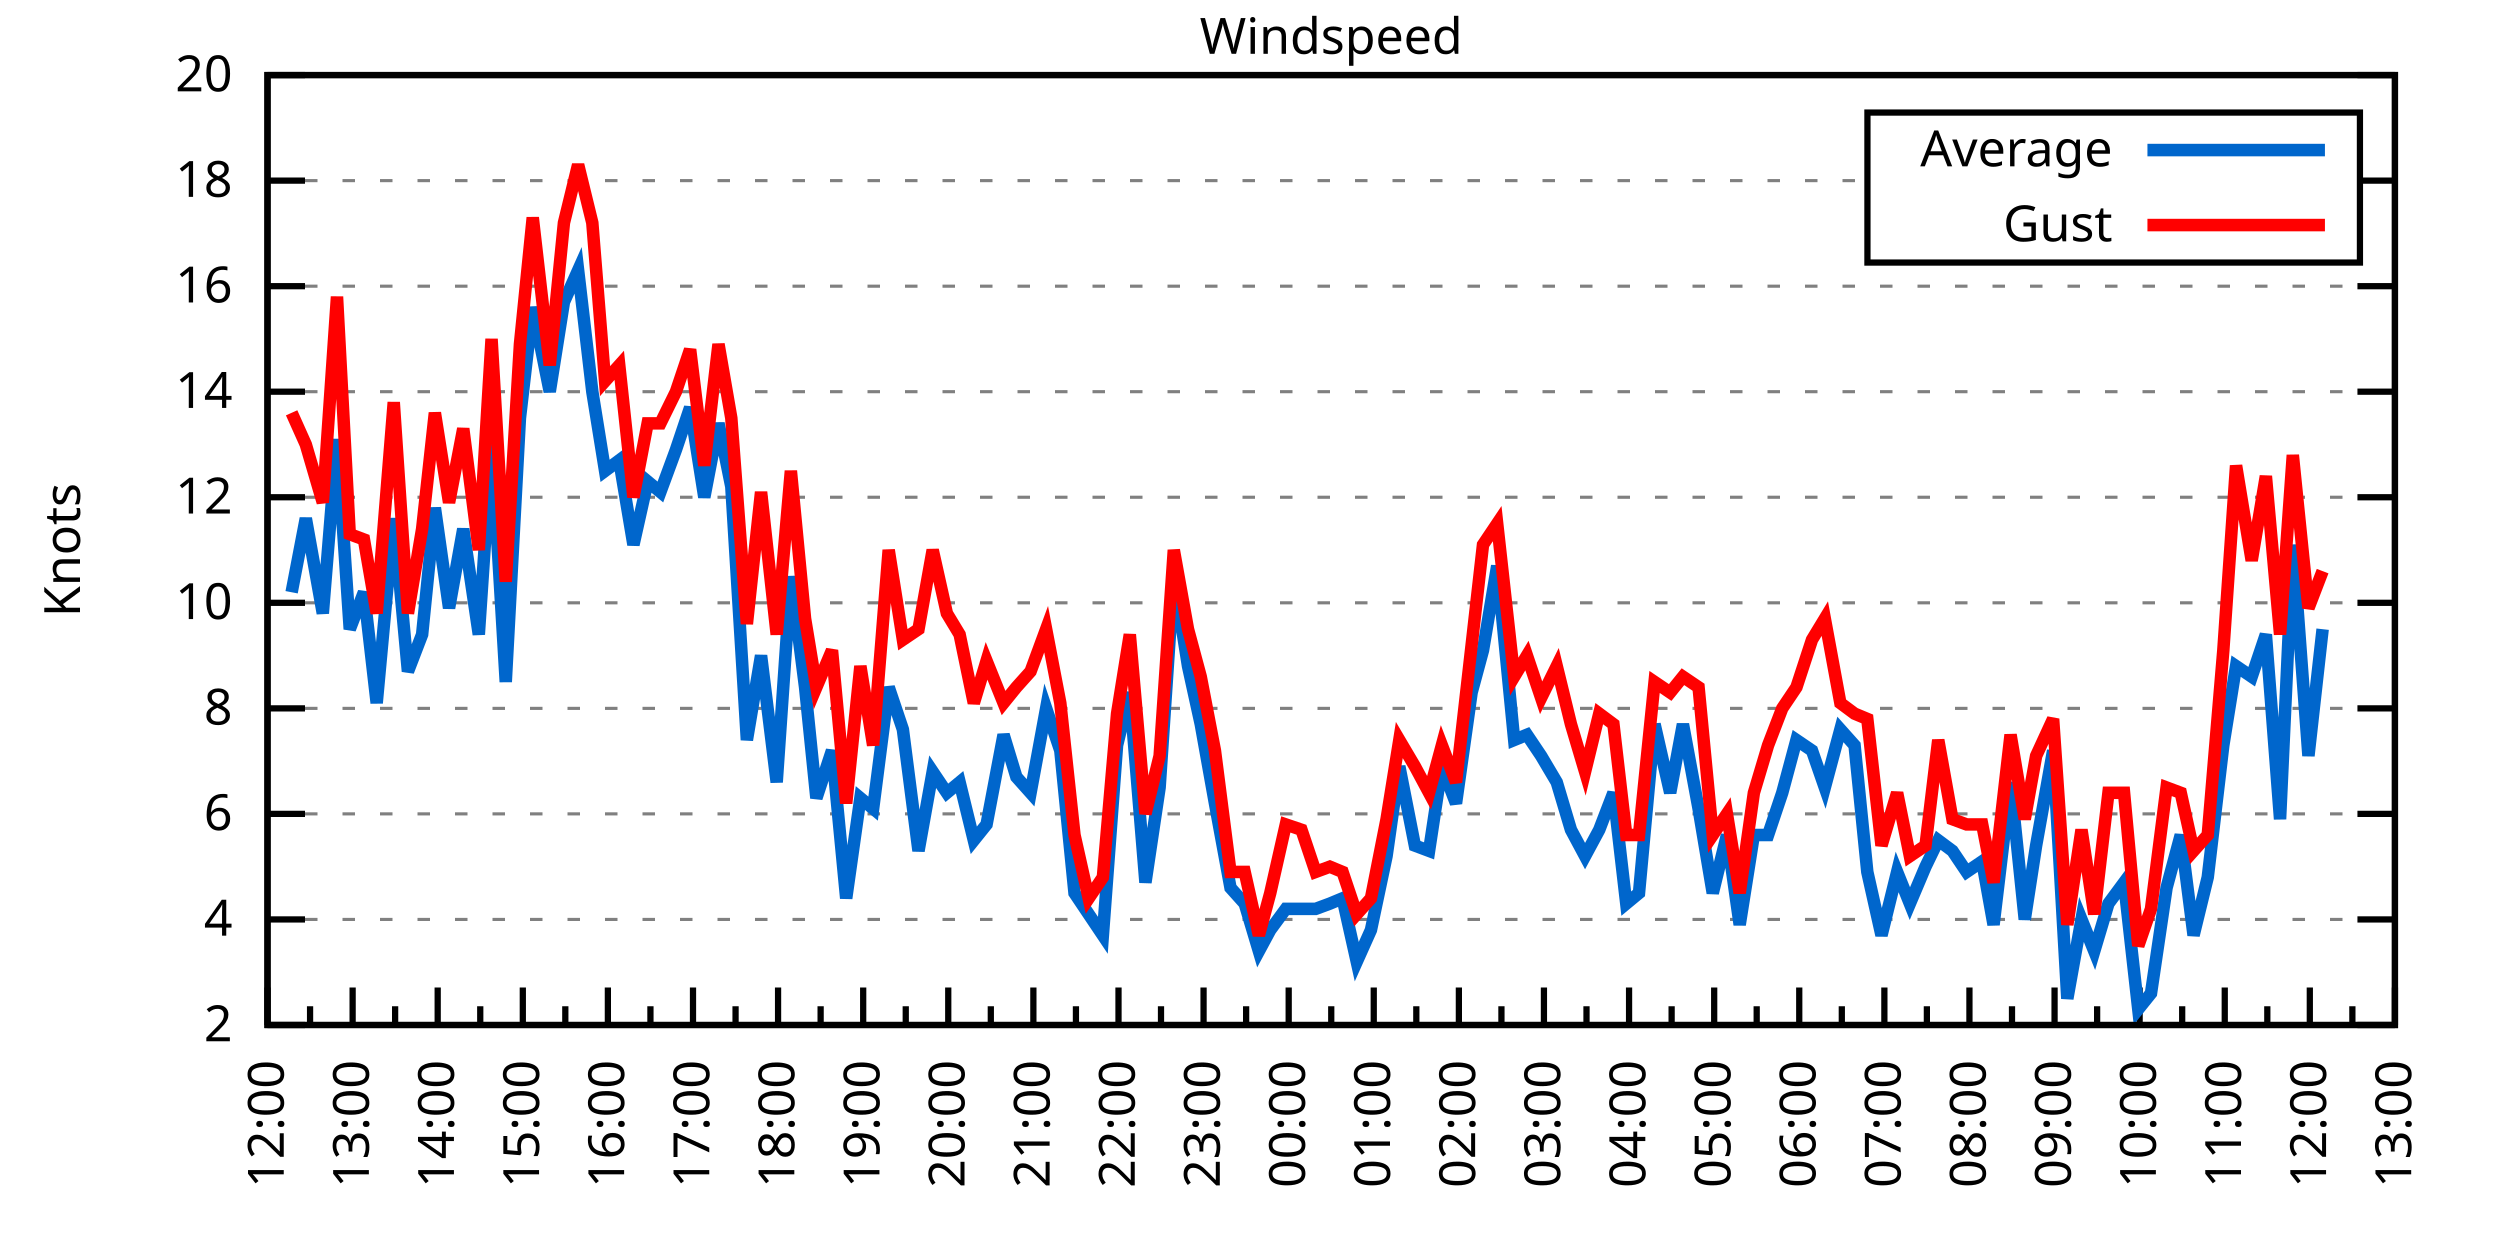
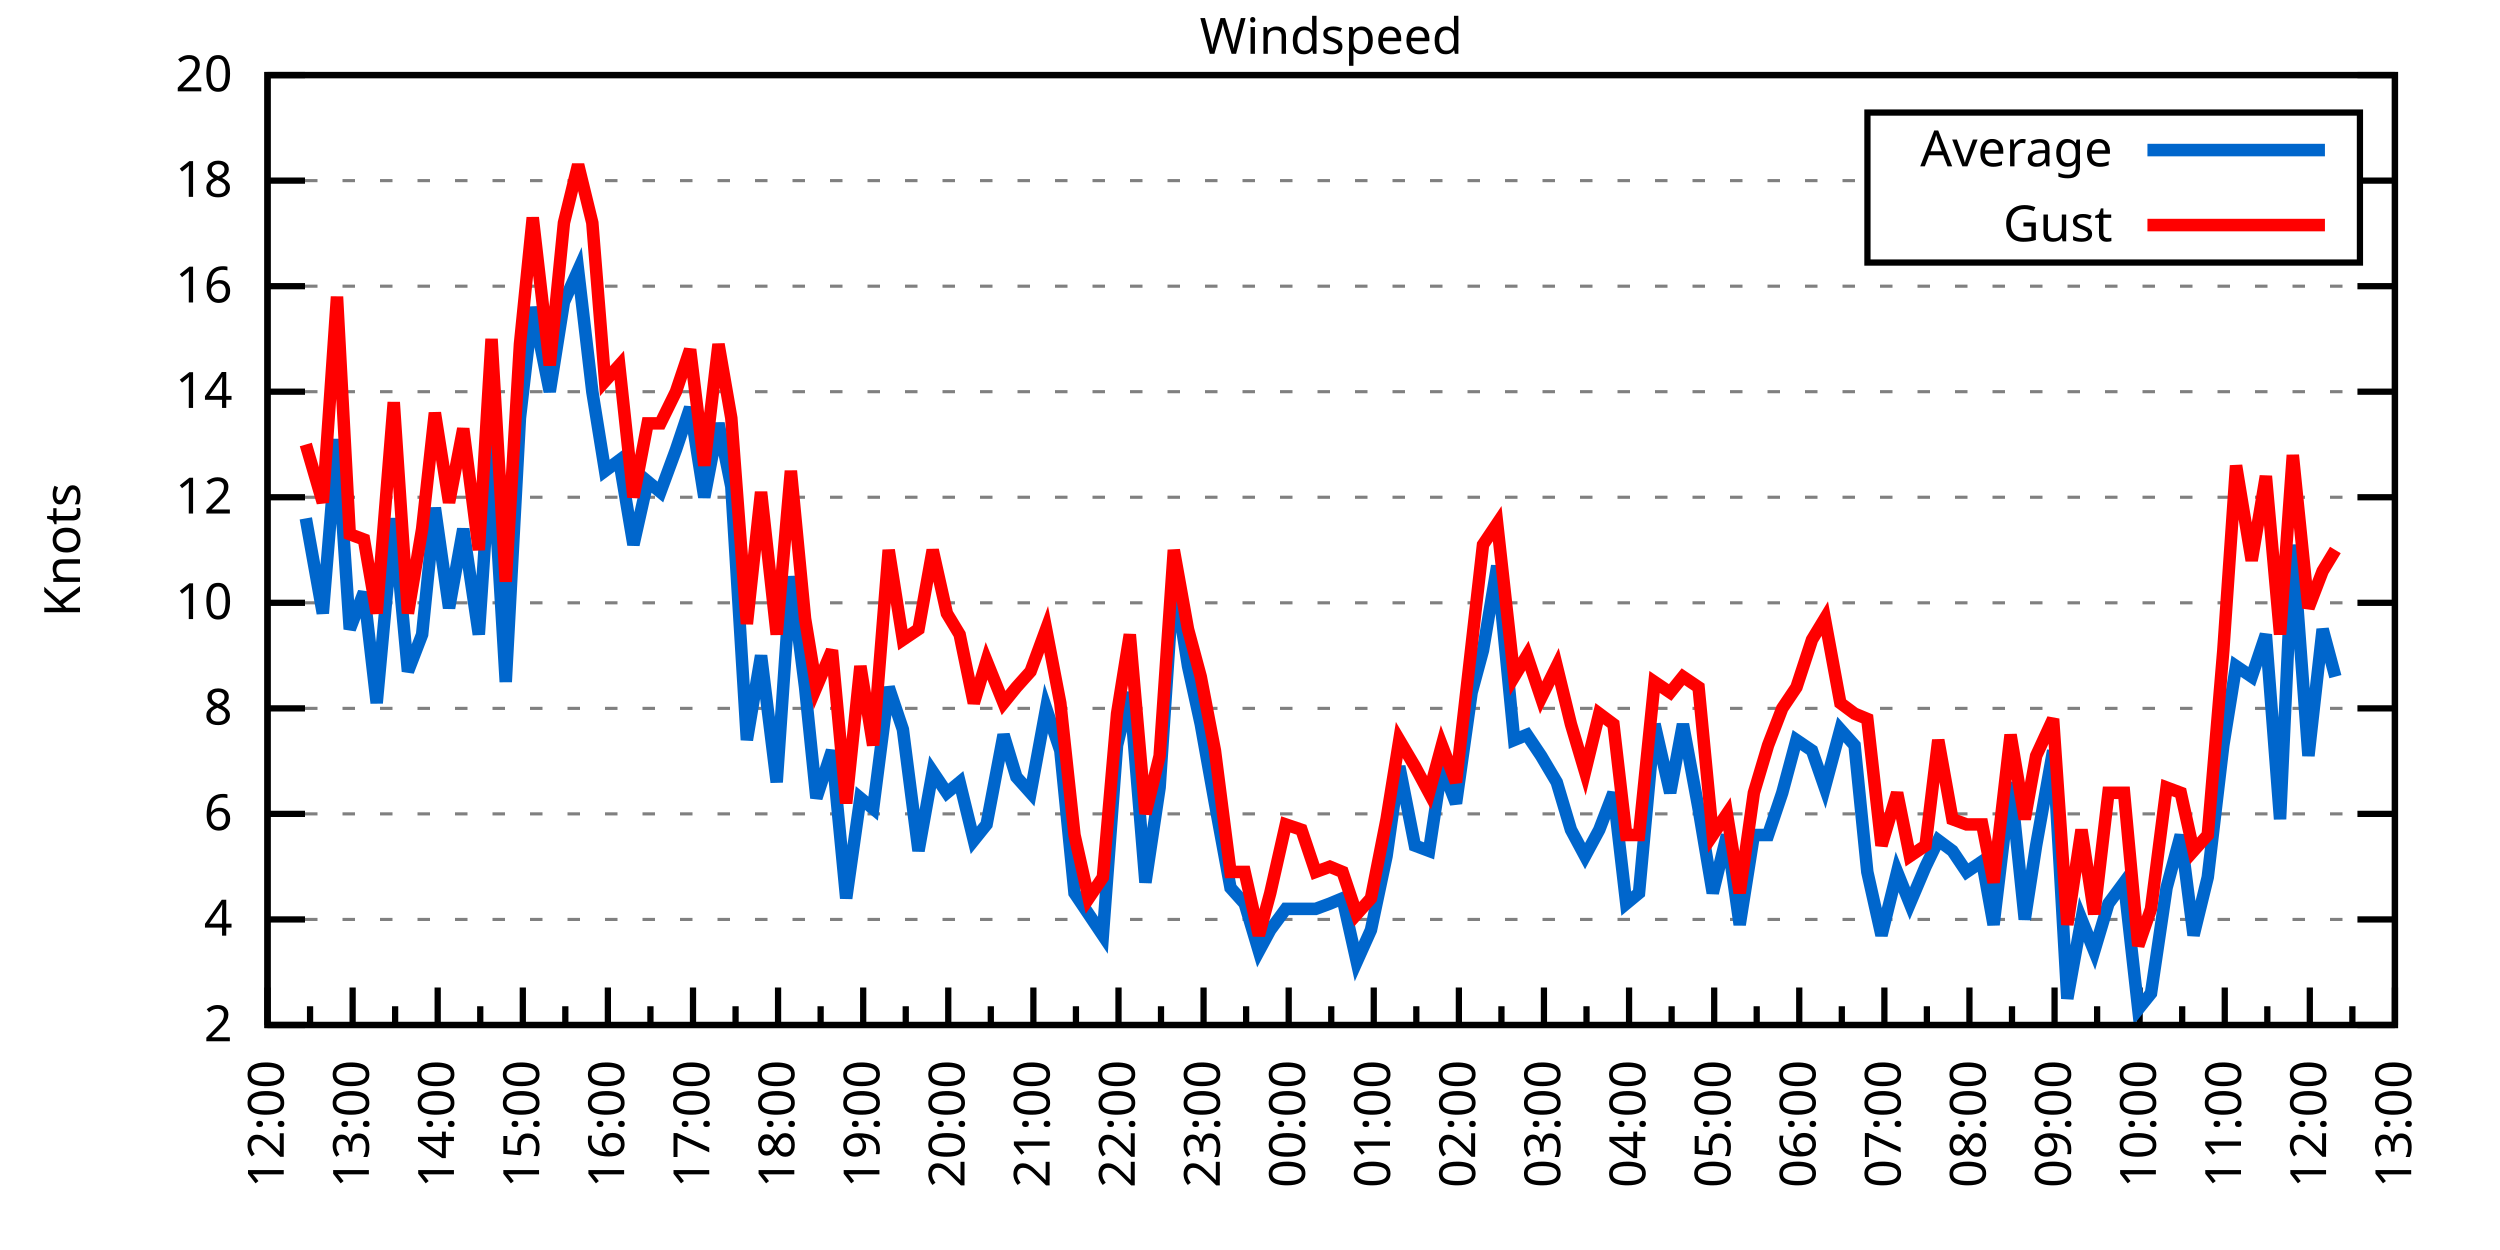
<svg xmlns="http://www.w3.org/2000/svg" xmlns:xlink="http://www.w3.org/1999/xlink" width="400" height="200" viewBox="0 0 400 200">
  <g id="gnuplot_canvas">
    <rect x="0" y="0" width="400" height="200" fill="none" />
    <defs>
      <circle id="gpDot" r="0.5" stroke-width="0.5" stroke="currentColor" />
      <path id="gpPt0" stroke-width="0.333" stroke="currentColor" d="M-1,0 h2 M0,-1 v2" />
      <path id="gpPt1" stroke-width="0.333" stroke="currentColor" d="M-1,-1 L1,1 M1,-1 L-1,1" />
      <path id="gpPt2" stroke-width="0.333" stroke="currentColor" d="M-1,0 L1,0 M0,-1 L0,1 M-1,-1 L1,1 M-1,1 L1,-1" />
      <rect id="gpPt3" stroke-width="0.333" stroke="currentColor" x="-1" y="-1" width="2" height="2" />
      <rect id="gpPt4" stroke-width="0.333" stroke="currentColor" fill="currentColor" x="-1" y="-1" width="2" height="2" />
      <circle id="gpPt5" stroke-width="0.333" stroke="currentColor" cx="0" cy="0" r="1" />
      <use xlink:href="#gpPt5" id="gpPt6" fill="currentColor" stroke="none" />
      <path id="gpPt7" stroke-width="0.333" stroke="currentColor" d="M0,-1.33 L-1.33,0.67 L1.33,0.67 z" />
      <use xlink:href="#gpPt7" id="gpPt8" fill="currentColor" stroke="none" />
      <use xlink:href="#gpPt7" id="gpPt9" stroke="currentColor" transform="rotate(180)" />
      <use xlink:href="#gpPt9" id="gpPt10" fill="currentColor" stroke="none" />
      <use xlink:href="#gpPt3" id="gpPt11" stroke="currentColor" transform="rotate(45)" />
      <use xlink:href="#gpPt11" id="gpPt12" fill="currentColor" stroke="none" />
      <path id="gpPt13" stroke-width="0.333" stroke="currentColor" d="M0,1.330 L1.265,0.411 L0.782,-1.067 L-0.782,-1.076 L-1.265,0.411 z" />
      <use xlink:href="#gpPt13" id="gpPt14" fill="currentColor" stroke="none" />
      <filter id="textbox" filterUnits="objectBoundingBox" x="0" y="0" height="1" width="1">
        <feFlood flood-color="white" flood-opacity="1" result="bgnd" />
        <feComposite in="SourceGraphic" in2="bgnd" operator="atop" />
      </filter>
      <filter id="greybox" filterUnits="objectBoundingBox" x="0" y="0" height="1" width="1">
        <feFlood flood-color="lightgrey" flood-opacity="1" result="grey" />
        <feComposite in="SourceGraphic" in2="grey" operator="atop" />
      </filter>
    </defs>
    <g fill="none" color="white" stroke="currentColor" stroke-width="1.00" stroke-linecap="butt" stroke-linejoin="miter">
</g>
    <g fill="none" color="black" stroke="currentColor" stroke-width="1.00" stroke-linecap="butt" stroke-linejoin="miter">
      <g stroke="none" shape-rendering="crispEdges">
        <polygon fill="rgb(255, 255, 255)" points="42.80,164.00 383.18,164.00 383.18,12.02 42.80,12.02 " />
      </g>
    </g>
    <g fill="none" color="black" stroke="currentColor" stroke-width="1.00" stroke-linecap="butt" stroke-linejoin="miter">
</g>
    <g fill="none" color="black" stroke="black" stroke-width="0.50" stroke-linecap="butt" stroke-linejoin="miter">
</g>
    <g fill="none" color="gray" stroke="currentColor" stroke-width="0.50" stroke-linecap="butt" stroke-linejoin="miter">
      <path stroke="gray" stroke-dasharray="2,4" class="gridline" d="M42.80,164.00 L383.19,164.00  " />
    </g>
    <g fill="none" color="gray" stroke="gray" stroke-width="1.00" stroke-linecap="butt" stroke-linejoin="miter">
</g>
    <g fill="none" color="black" stroke="currentColor" stroke-width="1.00" stroke-linecap="butt" stroke-linejoin="miter">
      <path stroke="black" d="M42.80,164.00 L48.80,164.00 M383.19,164.00 L377.19,164.00  " />
      <g transform="translate(37.20,166.60)" stroke="none" fill="black" font-family="Sans" font-size="8.00" text-anchor="end">
        <text>
          <tspan font-family="Sans"> 2</tspan>
        </text>
      </g>
    </g>
    <g fill="none" color="black" stroke="currentColor" stroke-width="1.00" stroke-linecap="butt" stroke-linejoin="miter">
</g>
    <g fill="none" color="black" stroke="black" stroke-width="0.50" stroke-linecap="butt" stroke-linejoin="miter">
</g>
    <g fill="none" color="gray" stroke="currentColor" stroke-width="0.50" stroke-linecap="butt" stroke-linejoin="miter">
      <path stroke="gray" stroke-dasharray="2,4" class="gridline" d="M42.80,147.11 L383.19,147.11  " />
    </g>
    <g fill="none" color="gray" stroke="gray" stroke-width="1.00" stroke-linecap="butt" stroke-linejoin="miter">
</g>
    <g fill="none" color="black" stroke="currentColor" stroke-width="1.00" stroke-linecap="butt" stroke-linejoin="miter">
      <path stroke="black" d="M42.80,147.11 L48.80,147.11 M383.19,147.11 L377.19,147.11  " />
      <g transform="translate(37.20,149.71)" stroke="none" fill="black" font-family="Sans" font-size="8.00" text-anchor="end">
        <text>
          <tspan font-family="Sans"> 4</tspan>
        </text>
      </g>
    </g>
    <g fill="none" color="black" stroke="currentColor" stroke-width="1.00" stroke-linecap="butt" stroke-linejoin="miter">
</g>
    <g fill="none" color="black" stroke="black" stroke-width="0.50" stroke-linecap="butt" stroke-linejoin="miter">
</g>
    <g fill="none" color="gray" stroke="currentColor" stroke-width="0.50" stroke-linecap="butt" stroke-linejoin="miter">
      <path stroke="gray" stroke-dasharray="2,4" class="gridline" d="M42.80,130.22 L383.19,130.22  " />
    </g>
    <g fill="none" color="gray" stroke="gray" stroke-width="1.00" stroke-linecap="butt" stroke-linejoin="miter">
</g>
    <g fill="none" color="black" stroke="currentColor" stroke-width="1.00" stroke-linecap="butt" stroke-linejoin="miter">
      <path stroke="black" d="M42.80,130.22 L48.80,130.22 M383.19,130.22 L377.19,130.22  " />
      <g transform="translate(37.20,132.82)" stroke="none" fill="black" font-family="Sans" font-size="8.00" text-anchor="end">
        <text>
          <tspan font-family="Sans"> 6</tspan>
        </text>
      </g>
    </g>
    <g fill="none" color="black" stroke="currentColor" stroke-width="1.00" stroke-linecap="butt" stroke-linejoin="miter">
</g>
    <g fill="none" color="black" stroke="black" stroke-width="0.50" stroke-linecap="butt" stroke-linejoin="miter">
</g>
    <g fill="none" color="gray" stroke="currentColor" stroke-width="0.50" stroke-linecap="butt" stroke-linejoin="miter">
      <path stroke="gray" stroke-dasharray="2,4" class="gridline" d="M42.80,113.34 L383.19,113.34  " />
    </g>
    <g fill="none" color="gray" stroke="gray" stroke-width="1.00" stroke-linecap="butt" stroke-linejoin="miter">
</g>
    <g fill="none" color="black" stroke="currentColor" stroke-width="1.00" stroke-linecap="butt" stroke-linejoin="miter">
      <path stroke="black" d="M42.80,113.34 L48.80,113.34 M383.19,113.34 L377.19,113.34  " />
      <g transform="translate(37.20,115.94)" stroke="none" fill="black" font-family="Sans" font-size="8.00" text-anchor="end">
        <text>
          <tspan font-family="Sans"> 8</tspan>
        </text>
      </g>
    </g>
    <g fill="none" color="black" stroke="currentColor" stroke-width="1.00" stroke-linecap="butt" stroke-linejoin="miter">
</g>
    <g fill="none" color="black" stroke="black" stroke-width="0.50" stroke-linecap="butt" stroke-linejoin="miter">
</g>
    <g fill="none" color="gray" stroke="currentColor" stroke-width="0.50" stroke-linecap="butt" stroke-linejoin="miter">
      <path stroke="gray" stroke-dasharray="2,4" class="gridline" d="M42.80,96.45 L383.19,96.45  " />
    </g>
    <g fill="none" color="gray" stroke="gray" stroke-width="1.00" stroke-linecap="butt" stroke-linejoin="miter">
</g>
    <g fill="none" color="black" stroke="currentColor" stroke-width="1.00" stroke-linecap="butt" stroke-linejoin="miter">
      <path stroke="black" d="M42.80,96.45 L48.80,96.45 M383.19,96.45 L377.19,96.45  " />
      <g transform="translate(37.20,99.05)" stroke="none" fill="black" font-family="Sans" font-size="8.00" text-anchor="end">
        <text>
          <tspan font-family="Sans"> 10</tspan>
        </text>
      </g>
    </g>
    <g fill="none" color="black" stroke="currentColor" stroke-width="1.00" stroke-linecap="butt" stroke-linejoin="miter">
</g>
    <g fill="none" color="black" stroke="black" stroke-width="0.50" stroke-linecap="butt" stroke-linejoin="miter">
</g>
    <g fill="none" color="gray" stroke="currentColor" stroke-width="0.50" stroke-linecap="butt" stroke-linejoin="miter">
      <path stroke="gray" stroke-dasharray="2,4" class="gridline" d="M42.80,79.56 L383.19,79.56  " />
    </g>
    <g fill="none" color="gray" stroke="gray" stroke-width="1.00" stroke-linecap="butt" stroke-linejoin="miter">
</g>
    <g fill="none" color="black" stroke="currentColor" stroke-width="1.00" stroke-linecap="butt" stroke-linejoin="miter">
      <path stroke="black" d="M42.80,79.56 L48.80,79.56 M383.19,79.56 L377.19,79.56  " />
      <g transform="translate(37.20,82.16)" stroke="none" fill="black" font-family="Sans" font-size="8.00" text-anchor="end">
        <text>
          <tspan font-family="Sans"> 12</tspan>
        </text>
      </g>
    </g>
    <g fill="none" color="black" stroke="currentColor" stroke-width="1.00" stroke-linecap="butt" stroke-linejoin="miter">
</g>
    <g fill="none" color="black" stroke="black" stroke-width="0.50" stroke-linecap="butt" stroke-linejoin="miter">
</g>
    <g fill="none" color="gray" stroke="currentColor" stroke-width="0.50" stroke-linecap="butt" stroke-linejoin="miter">
      <path stroke="gray" stroke-dasharray="2,4" class="gridline" d="M42.80,62.67 L383.19,62.67  " />
    </g>
    <g fill="none" color="gray" stroke="gray" stroke-width="1.00" stroke-linecap="butt" stroke-linejoin="miter">
</g>
    <g fill="none" color="black" stroke="currentColor" stroke-width="1.00" stroke-linecap="butt" stroke-linejoin="miter">
      <path stroke="black" d="M42.80,62.67 L48.80,62.67 M383.19,62.67 L377.19,62.67  " />
      <g transform="translate(37.20,65.27)" stroke="none" fill="black" font-family="Sans" font-size="8.00" text-anchor="end">
        <text>
          <tspan font-family="Sans"> 14</tspan>
        </text>
      </g>
    </g>
    <g fill="none" color="black" stroke="currentColor" stroke-width="1.00" stroke-linecap="butt" stroke-linejoin="miter">
</g>
    <g fill="none" color="black" stroke="black" stroke-width="0.50" stroke-linecap="butt" stroke-linejoin="miter">
</g>
    <g fill="none" color="gray" stroke="currentColor" stroke-width="0.50" stroke-linecap="butt" stroke-linejoin="miter">
      <path stroke="gray" stroke-dasharray="2,4" class="gridline" d="M42.80,45.79 L383.19,45.79  " />
    </g>
    <g fill="none" color="gray" stroke="gray" stroke-width="1.00" stroke-linecap="butt" stroke-linejoin="miter">
</g>
    <g fill="none" color="black" stroke="currentColor" stroke-width="1.00" stroke-linecap="butt" stroke-linejoin="miter">
      <path stroke="black" d="M42.80,45.79 L48.80,45.79 M383.19,45.79 L377.19,45.79  " />
      <g transform="translate(37.20,48.39)" stroke="none" fill="black" font-family="Sans" font-size="8.00" text-anchor="end">
        <text>
          <tspan font-family="Sans"> 16</tspan>
        </text>
      </g>
    </g>
    <g fill="none" color="black" stroke="currentColor" stroke-width="1.00" stroke-linecap="butt" stroke-linejoin="miter">
</g>
    <g fill="none" color="black" stroke="black" stroke-width="0.50" stroke-linecap="butt" stroke-linejoin="miter">
</g>
    <g fill="none" color="gray" stroke="currentColor" stroke-width="0.50" stroke-linecap="butt" stroke-linejoin="miter">
      <path stroke="gray" stroke-dasharray="2,4" class="gridline" d="M42.80,28.90 L298.79,28.90 M377.59,28.90 L383.19,28.90  " />
    </g>
    <g fill="none" color="gray" stroke="gray" stroke-width="1.00" stroke-linecap="butt" stroke-linejoin="miter">
</g>
    <g fill="none" color="black" stroke="currentColor" stroke-width="1.00" stroke-linecap="butt" stroke-linejoin="miter">
      <path stroke="black" d="M42.80,28.90 L48.80,28.90 M383.19,28.90 L377.19,28.90  " />
      <g transform="translate(37.20,31.50)" stroke="none" fill="black" font-family="Sans" font-size="8.00" text-anchor="end">
        <text>
          <tspan font-family="Sans"> 18</tspan>
        </text>
      </g>
    </g>
    <g fill="none" color="black" stroke="currentColor" stroke-width="1.00" stroke-linecap="butt" stroke-linejoin="miter">
</g>
    <g fill="none" color="black" stroke="black" stroke-width="0.50" stroke-linecap="butt" stroke-linejoin="miter">
</g>
    <g fill="none" color="gray" stroke="currentColor" stroke-width="0.50" stroke-linecap="butt" stroke-linejoin="miter">
      <path stroke="gray" stroke-dasharray="2,4" class="gridline" d="M42.80,12.01 L383.19,12.01  " />
    </g>
    <g fill="none" color="gray" stroke="gray" stroke-width="1.00" stroke-linecap="butt" stroke-linejoin="miter">
</g>
    <g fill="none" color="black" stroke="currentColor" stroke-width="1.00" stroke-linecap="butt" stroke-linejoin="miter">
      <path stroke="black" d="M42.80,12.01 L48.80,12.01 M383.19,12.01 L377.19,12.01  " />
      <g transform="translate(37.20,14.61)" stroke="none" fill="black" font-family="Sans" font-size="8.00" text-anchor="end">
        <text>
          <tspan font-family="Sans"> 20</tspan>
        </text>
      </g>
    </g>
    <g fill="none" color="black" stroke="currentColor" stroke-width="1.00" stroke-linecap="butt" stroke-linejoin="miter">
      <path stroke="black" d="M42.80,164.00 L42.80,158.00  " />
      <g transform="translate(45.40,169.60) rotate(270)" stroke="none" fill="black" font-family="Sans" font-size="8.00" text-anchor="end">
        <text>
          <tspan font-family="Sans">12:00</tspan>
        </text>
      </g>
    </g>
    <g fill="none" color="black" stroke="currentColor" stroke-width="1.00" stroke-linecap="butt" stroke-linejoin="miter">
      <path stroke="black" d="M49.61,164.00 L49.61,161.00 M56.42,164.00 L56.42,158.00  " />
      <g transform="translate(59.02,169.60) rotate(270)" stroke="none" fill="black" font-family="Sans" font-size="8.00" text-anchor="end">
        <text>
          <tspan font-family="Sans">13:00</tspan>
        </text>
      </g>
    </g>
    <g fill="none" color="black" stroke="currentColor" stroke-width="1.00" stroke-linecap="butt" stroke-linejoin="miter">
      <path stroke="black" d="M63.22,164.00 L63.22,161.00 M70.03,164.00 L70.03,158.00  " />
      <g transform="translate(72.63,169.60) rotate(270)" stroke="none" fill="black" font-family="Sans" font-size="8.00" text-anchor="end">
        <text>
          <tspan font-family="Sans">14:00</tspan>
        </text>
      </g>
    </g>
    <g fill="none" color="black" stroke="currentColor" stroke-width="1.00" stroke-linecap="butt" stroke-linejoin="miter">
      <path stroke="black" d="M76.84,164.00 L76.84,161.00 M83.65,164.00 L83.65,158.00  " />
      <g transform="translate(86.25,169.60) rotate(270)" stroke="none" fill="black" font-family="Sans" font-size="8.00" text-anchor="end">
        <text>
          <tspan font-family="Sans">15:00</tspan>
        </text>
      </g>
    </g>
    <g fill="none" color="black" stroke="currentColor" stroke-width="1.00" stroke-linecap="butt" stroke-linejoin="miter">
      <path stroke="black" d="M90.45,164.00 L90.45,161.00 M97.26,164.00 L97.26,158.00  " />
      <g transform="translate(99.86,169.60) rotate(270)" stroke="none" fill="black" font-family="Sans" font-size="8.00" text-anchor="end">
        <text>
          <tspan font-family="Sans">16:00</tspan>
        </text>
      </g>
    </g>
    <g fill="none" color="black" stroke="currentColor" stroke-width="1.00" stroke-linecap="butt" stroke-linejoin="miter">
      <path stroke="black" d="M104.07,164.00 L104.07,161.00 M110.88,164.00 L110.88,158.00  " />
      <g transform="translate(113.48,169.60) rotate(270)" stroke="none" fill="black" font-family="Sans" font-size="8.00" text-anchor="end">
        <text>
          <tspan font-family="Sans">17:00</tspan>
        </text>
      </g>
    </g>
    <g fill="none" color="black" stroke="currentColor" stroke-width="1.00" stroke-linecap="butt" stroke-linejoin="miter">
      <path stroke="black" d="M117.69,164.00 L117.69,161.00 M124.49,164.00 L124.49,158.00  " />
      <g transform="translate(127.09,169.60) rotate(270)" stroke="none" fill="black" font-family="Sans" font-size="8.00" text-anchor="end">
        <text>
          <tspan font-family="Sans">18:00</tspan>
        </text>
      </g>
    </g>
    <g fill="none" color="black" stroke="currentColor" stroke-width="1.00" stroke-linecap="butt" stroke-linejoin="miter">
      <path stroke="black" d="M131.30,164.00 L131.30,161.00 M138.11,164.00 L138.11,158.00  " />
      <g transform="translate(140.71,169.60) rotate(270)" stroke="none" fill="black" font-family="Sans" font-size="8.00" text-anchor="end">
        <text>
          <tspan font-family="Sans">19:00</tspan>
        </text>
      </g>
    </g>
    <g fill="none" color="black" stroke="currentColor" stroke-width="1.00" stroke-linecap="butt" stroke-linejoin="miter">
      <path stroke="black" d="M144.92,164.00 L144.92,161.00 M151.72,164.00 L151.72,158.00  " />
      <g transform="translate(154.32,169.60) rotate(270)" stroke="none" fill="black" font-family="Sans" font-size="8.00" text-anchor="end">
        <text>
          <tspan font-family="Sans">20:00</tspan>
        </text>
      </g>
    </g>
    <g fill="none" color="black" stroke="currentColor" stroke-width="1.00" stroke-linecap="butt" stroke-linejoin="miter">
      <path stroke="black" d="M158.53,164.00 L158.53,161.00 M165.34,164.00 L165.34,158.00  " />
      <g transform="translate(167.94,169.60) rotate(270)" stroke="none" fill="black" font-family="Sans" font-size="8.00" text-anchor="end">
        <text>
          <tspan font-family="Sans">21:00</tspan>
        </text>
      </g>
    </g>
    <g fill="none" color="black" stroke="currentColor" stroke-width="1.00" stroke-linecap="butt" stroke-linejoin="miter">
      <path stroke="black" d="M172.15,164.00 L172.15,161.00 M178.96,164.00 L178.96,158.00  " />
      <g transform="translate(181.56,169.60) rotate(270)" stroke="none" fill="black" font-family="Sans" font-size="8.00" text-anchor="end">
        <text>
          <tspan font-family="Sans">22:00</tspan>
        </text>
      </g>
    </g>
    <g fill="none" color="black" stroke="currentColor" stroke-width="1.00" stroke-linecap="butt" stroke-linejoin="miter">
      <path stroke="black" d="M185.76,164.00 L185.76,161.00 M192.57,164.00 L192.57,158.00  " />
      <g transform="translate(195.17,169.60) rotate(270)" stroke="none" fill="black" font-family="Sans" font-size="8.00" text-anchor="end">
        <text>
          <tspan font-family="Sans">23:00</tspan>
        </text>
      </g>
    </g>
    <g fill="none" color="black" stroke="currentColor" stroke-width="1.00" stroke-linecap="butt" stroke-linejoin="miter">
      <path stroke="black" d="M199.38,164.00 L199.38,161.00 M206.19,164.00 L206.19,158.00  " />
      <g transform="translate(208.79,169.60) rotate(270)" stroke="none" fill="black" font-family="Sans" font-size="8.00" text-anchor="end">
        <text>
          <tspan font-family="Sans">00:00</tspan>
        </text>
      </g>
    </g>
    <g fill="none" color="black" stroke="currentColor" stroke-width="1.00" stroke-linecap="butt" stroke-linejoin="miter">
      <path stroke="black" d="M213.00,164.00 L213.00,161.00 M219.80,164.00 L219.80,158.00  " />
      <g transform="translate(222.40,169.60) rotate(270)" stroke="none" fill="black" font-family="Sans" font-size="8.00" text-anchor="end">
        <text>
          <tspan font-family="Sans">01:00</tspan>
        </text>
      </g>
    </g>
    <g fill="none" color="black" stroke="currentColor" stroke-width="1.00" stroke-linecap="butt" stroke-linejoin="miter">
      <path stroke="black" d="M226.61,164.00 L226.61,161.00 M233.42,164.00 L233.42,158.00  " />
      <g transform="translate(236.02,169.60) rotate(270)" stroke="none" fill="black" font-family="Sans" font-size="8.00" text-anchor="end">
        <text>
          <tspan font-family="Sans">02:00</tspan>
        </text>
      </g>
    </g>
    <g fill="none" color="black" stroke="currentColor" stroke-width="1.00" stroke-linecap="butt" stroke-linejoin="miter">
      <path stroke="black" d="M240.23,164.00 L240.23,161.00 M247.03,164.00 L247.03,158.00  " />
      <g transform="translate(249.63,169.60) rotate(270)" stroke="none" fill="black" font-family="Sans" font-size="8.00" text-anchor="end">
        <text>
          <tspan font-family="Sans">03:00</tspan>
        </text>
      </g>
    </g>
    <g fill="none" color="black" stroke="currentColor" stroke-width="1.00" stroke-linecap="butt" stroke-linejoin="miter">
      <path stroke="black" d="M253.84,164.00 L253.84,161.00 M260.65,164.00 L260.65,158.00  " />
      <g transform="translate(263.25,169.60) rotate(270)" stroke="none" fill="black" font-family="Sans" font-size="8.00" text-anchor="end">
        <text>
          <tspan font-family="Sans">04:00</tspan>
        </text>
      </g>
    </g>
    <g fill="none" color="black" stroke="currentColor" stroke-width="1.00" stroke-linecap="butt" stroke-linejoin="miter">
      <path stroke="black" d="M267.46,164.00 L267.46,161.00 M274.27,164.00 L274.27,158.00  " />
      <g transform="translate(276.87,169.60) rotate(270)" stroke="none" fill="black" font-family="Sans" font-size="8.00" text-anchor="end">
        <text>
          <tspan font-family="Sans">05:00</tspan>
        </text>
      </g>
    </g>
    <g fill="none" color="black" stroke="currentColor" stroke-width="1.00" stroke-linecap="butt" stroke-linejoin="miter">
      <path stroke="black" d="M281.07,164.00 L281.07,161.00 M287.88,164.00 L287.88,158.00  " />
      <g transform="translate(290.48,169.60) rotate(270)" stroke="none" fill="black" font-family="Sans" font-size="8.00" text-anchor="end">
        <text>
          <tspan font-family="Sans">06:00</tspan>
        </text>
      </g>
    </g>
    <g fill="none" color="black" stroke="currentColor" stroke-width="1.00" stroke-linecap="butt" stroke-linejoin="miter">
      <path stroke="black" d="M294.69,164.00 L294.69,161.00 M301.50,164.00 L301.50,158.00  " />
      <g transform="translate(304.10,169.60) rotate(270)" stroke="none" fill="black" font-family="Sans" font-size="8.00" text-anchor="end">
        <text>
          <tspan font-family="Sans">07:00</tspan>
        </text>
      </g>
    </g>
    <g fill="none" color="black" stroke="currentColor" stroke-width="1.00" stroke-linecap="butt" stroke-linejoin="miter">
      <path stroke="black" d="M308.30,164.00 L308.30,161.00 M315.11,164.00 L315.11,158.00  " />
      <g transform="translate(317.71,169.60) rotate(270)" stroke="none" fill="black" font-family="Sans" font-size="8.00" text-anchor="end">
        <text>
          <tspan font-family="Sans">08:00</tspan>
        </text>
      </g>
    </g>
    <g fill="none" color="black" stroke="currentColor" stroke-width="1.00" stroke-linecap="butt" stroke-linejoin="miter">
      <path stroke="black" d="M321.92,164.00 L321.92,161.00 M328.73,164.00 L328.73,158.00  " />
      <g transform="translate(331.33,169.60) rotate(270)" stroke="none" fill="black" font-family="Sans" font-size="8.00" text-anchor="end">
        <text>
          <tspan font-family="Sans">09:00</tspan>
        </text>
      </g>
    </g>
    <g fill="none" color="black" stroke="currentColor" stroke-width="1.00" stroke-linecap="butt" stroke-linejoin="miter">
      <path stroke="black" d="M335.54,164.00 L335.54,161.00 M342.34,164.00 L342.34,158.00  " />
      <g transform="translate(344.94,169.60) rotate(270)" stroke="none" fill="black" font-family="Sans" font-size="8.00" text-anchor="end">
        <text>
          <tspan font-family="Sans">10:00</tspan>
        </text>
      </g>
    </g>
    <g fill="none" color="black" stroke="currentColor" stroke-width="1.00" stroke-linecap="butt" stroke-linejoin="miter">
      <path stroke="black" d="M349.15,164.00 L349.15,161.00 M355.96,164.00 L355.96,158.00  " />
      <g transform="translate(358.56,169.60) rotate(270)" stroke="none" fill="black" font-family="Sans" font-size="8.00" text-anchor="end">
        <text>
          <tspan font-family="Sans">11:00</tspan>
        </text>
      </g>
    </g>
    <g fill="none" color="black" stroke="currentColor" stroke-width="1.00" stroke-linecap="butt" stroke-linejoin="miter">
      <path stroke="black" d="M362.77,164.00 L362.77,161.00 M369.57,164.00 L369.57,158.00  " />
      <g transform="translate(372.17,169.60) rotate(270)" stroke="none" fill="black" font-family="Sans" font-size="8.00" text-anchor="end">
        <text>
          <tspan font-family="Sans">12:00</tspan>
        </text>
      </g>
    </g>
    <g fill="none" color="black" stroke="currentColor" stroke-width="1.00" stroke-linecap="butt" stroke-linejoin="miter">
      <path stroke="black" d="M376.38,164.00 L376.38,161.00 M383.19,164.00 L383.19,158.00  " />
      <g transform="translate(385.79,169.60) rotate(270)" stroke="none" fill="black" font-family="Sans" font-size="8.00" text-anchor="end">
        <text>
          <tspan font-family="Sans">13:00</tspan>
        </text>
      </g>
    </g>
    <g fill="none" color="black" stroke="currentColor" stroke-width="1.00" stroke-linecap="butt" stroke-linejoin="miter">
</g>
    <g fill="none" color="black" stroke="currentColor" stroke-width="1.00" stroke-linecap="butt" stroke-linejoin="miter">
      <path stroke="black" d="M42.80,12.01 L42.80,164.00 L383.19,164.00 L383.19,12.01 L42.80,12.01 Z  " />
    </g>
    <g fill="none" color="black" stroke="currentColor" stroke-width="1.00" stroke-linecap="butt" stroke-linejoin="miter">
      <g transform="translate(12.80,88.01) rotate(270)" stroke="none" fill="black" font-family="Sans" font-size="8.00" text-anchor="middle">
        <text>
          <tspan font-family="Sans">Knots</tspan>
        </text>
      </g>
    </g>
    <g fill="none" color="black" stroke="currentColor" stroke-width="1.00" stroke-linecap="butt" stroke-linejoin="miter">
</g>
    <g fill="none" color="black" stroke="currentColor" stroke-width="1.00" stroke-linecap="butt" stroke-linejoin="miter">
      <path stroke="black" d="M298.79,42.01 L298.79,18.01 L377.59,18.01 L377.59,42.01 L298.79,42.01 Z  " />
    </g>
    <g id="Windspeed_plot_1">
      <g fill="none" color="white" stroke="black" stroke-width="2.00" stroke-linecap="butt" stroke-linejoin="miter">
</g>
      <g fill="none" color="black" stroke="currentColor" stroke-width="2.00" stroke-linecap="butt" stroke-linejoin="miter">
        <g transform="translate(337.99,26.61)" stroke="none" fill="black" font-family="Sans" font-size="8.00" text-anchor="end">
          <text>
            <tspan font-family="Sans">Average</tspan>
          </text>
        </g>
      </g>
      <g fill="none" color="black" stroke="currentColor" stroke-width="2.00" stroke-linecap="butt" stroke-linejoin="miter">
-         <path stroke="rgb(  0, 102, 204)" d="M343.59,24.01 L371.99,24.01 M46.66,94.76 L48.93,82.94 L51.65,98.14 L53.92,70.27 L55.96,100.67 L58.23,94.76   L60.27,112.49 L63.00,82.94 L65.27,107.43 L67.54,101.52 L69.58,81.25 L71.85,97.29 L74.12,84.63 L76.61,101.52   L78.65,71.12 L80.92,109.11 L83.19,66.90 L85.24,49.16 L87.96,62.67 L90.23,48.32 L92.50,43.25 L94.77,62.67   L96.81,75.34 L99.08,73.65 L101.35,87.16 L103.62,77.03 L105.66,78.72 L108.15,71.96 L110.42,65.21 L112.69,79.56   L114.96,67.74 L117.01,77.87 L119.50,118.40 L121.77,104.89 L124.27,125.16 L126.54,92.23 L128.81,109.96 L130.62,127.69   L133.12,120.09 L135.39,143.73 L137.66,127.69 L139.70,129.38 L142.19,109.96 L144.46,116.71 L146.96,136.14 L149.23,123.47   L151.50,126.85 L153.54,125.16 L155.81,134.45 L157.85,131.91 L160.57,117.56 L162.62,124.31 L164.89,126.85 L167.38,113.34   L169.65,120.09 L171.92,142.89 L174.19,146.27 L176.46,149.65 L178.73,119.25 L180.77,110.80 L183.27,141.20 L185.54,126.00   L187.81,92.23 L190.08,106.58 L192.12,115.87 L194.39,128.54 L196.88,142.05 L199.15,144.58 L201.42,152.18 L203.24,148.80   L205.73,145.42 L208.23,145.42 L210.50,145.42 L212.77,144.58 L214.81,143.73 L217.08,153.87 L219.35,148.80 L221.85,136.98   L223.89,122.62 L226.38,135.29 L228.65,136.14 L230.70,122.62 L232.96,128.54 L235.46,110.80 L237.28,104.05 L239.55,90.54   L242.27,118.40 L244.31,117.56 L246.58,120.94 L249.08,125.16 L251.35,132.76 L253.61,136.98 L255.88,132.76 L258.15,126.85   L260.20,144.58 L262.24,142.89 L264.73,115.87 L267.23,126.85 L269.27,115.87 L271.77,129.38 L274.04,142.89 L276.31,133.60   L278.35,147.96 L280.62,133.60 L282.89,133.60 L285.16,126.85 L287.43,118.40 L289.92,120.09 L291.97,126.00 L294.46,116.71   L296.73,119.25 L298.77,139.51 L301.04,149.65 L303.54,139.51 L305.58,144.58 L308.08,138.67 L310.12,134.45 L312.39,136.14   L314.66,139.51 L317.15,137.82 L318.97,147.96 L321.69,125.16 L323.96,147.11 L325.78,135.29 L328.50,120.09 L330.77,159.78   L333.04,147.11 L335.08,152.18 L337.35,144.58 L339.85,141.20 L342.12,161.47 L344.16,158.93 L346.65,142.05 L348.92,133.60   L350.97,149.65 L353.24,140.36 L355.73,119.25 L357.77,106.58 L360.27,108.27 L362.54,101.52 L364.81,131.07 L366.85,87.16   L369.35,120.94 L371.62,100.67  " />
+         <path stroke="rgb(  0, 102, 204)" d="M343.59,24.01 L371.99,24.01 M48.93,82.94 L51.65,98.14 L53.92,70.27 L55.96,100.67 L58.23,94.76 L60.27,112.49   L63.00,82.94 L65.27,107.43 L67.54,101.52 L69.58,81.25 L71.85,97.29 L74.12,84.63 L76.61,101.52 L78.65,71.12   L80.92,109.11 L83.19,66.90 L85.24,49.16 L87.96,62.67 L90.23,48.32 L92.50,43.25 L94.77,62.67 L96.81,75.34   L99.08,73.65 L101.35,87.16 L103.62,77.03 L105.66,78.72 L108.15,71.96 L110.42,65.21 L112.69,79.56 L114.96,67.74   L117.01,77.87 L119.50,118.40 L121.77,104.89 L124.27,125.16 L126.54,92.23 L128.81,109.96 L130.62,127.69 L133.12,120.09   L135.39,143.73 L137.66,127.69 L139.70,129.38 L142.19,109.96 L144.46,116.71 L146.96,136.14 L149.23,123.47 L151.50,126.85   L153.54,125.16 L155.81,134.45 L157.85,131.91 L160.57,117.56 L162.62,124.31 L164.89,126.85 L167.38,113.34 L169.65,120.09   L171.92,142.89 L174.19,146.27 L176.46,149.65 L178.73,119.25 L180.77,110.80 L183.27,141.20 L185.54,126.00 L187.81,92.23   L190.08,106.58 L192.12,115.87 L194.39,128.54 L196.88,142.05 L199.15,144.58 L201.42,152.18 L203.24,148.80 L205.73,145.42   L208.23,145.42 L210.50,145.42 L212.77,144.58 L214.81,143.73 L217.08,153.87 L219.35,148.80 L221.85,136.98 L223.89,122.62   L226.38,135.29 L228.65,136.14 L230.70,122.62 L232.96,128.54 L235.46,110.80 L237.28,104.05 L239.55,90.54 L242.27,118.40   L244.31,117.56 L246.58,120.94 L249.08,125.16 L251.35,132.76 L253.61,136.98 L255.88,132.76 L258.15,126.85 L260.20,144.58   L262.24,142.89 L264.73,115.87 L267.23,126.85 L269.27,115.87 L271.77,129.38 L274.04,142.89 L276.31,133.60 L278.35,147.96   L280.62,133.60 L282.89,133.60 L285.16,126.85 L287.43,118.40 L289.92,120.09 L291.97,126.00 L294.46,116.71 L296.73,119.25   L298.77,139.51 L301.04,149.65 L303.54,139.51 L305.58,144.58 L308.08,138.67 L310.12,134.45 L312.39,136.14 L314.66,139.51   L317.15,137.82 L318.97,147.96 L321.69,125.16 L323.96,147.11 L325.78,135.29 L328.50,120.09 L330.77,159.78 L333.04,147.11   L335.08,152.18 L337.35,144.58 L339.85,141.20 L342.12,161.47 L344.16,158.93 L346.65,142.05 L348.92,133.60 L350.97,149.65   L353.24,140.36 L355.73,119.25 L357.77,106.58 L360.27,108.27 L362.54,101.52 L364.81,131.07 L366.85,87.16 L369.35,120.94   L371.62,100.67 L373.66,108.27  " />
      </g>
    </g>
    <g id="Windspeed_plot_2">
      <g fill="none" color="black" stroke="currentColor" stroke-width="2.00" stroke-linecap="butt" stroke-linejoin="miter">
        <g transform="translate(337.99,38.61)" stroke="none" fill="black" font-family="Sans" font-size="8.00" text-anchor="end">
          <text>
            <tspan font-family="Sans">Gust</tspan>
          </text>
        </g>
      </g>
      <g fill="none" color="black" stroke="currentColor" stroke-width="2.00" stroke-linecap="butt" stroke-linejoin="miter">
-         <path stroke="rgb(255,   0,   0)" d="M343.59,36.01 L371.99,36.01 M46.66,66.05 L48.93,71.12 L51.65,80.41 L53.92,47.47 L55.96,85.47 L58.23,86.32   L60.27,98.14 L63.00,64.36 L65.27,98.14 L67.54,84.63 L69.58,66.05 L71.85,80.41 L74.12,68.58 L76.61,88.00   L78.65,54.23 L80.92,93.07 L83.19,55.07 L85.24,34.81 L87.96,58.45 L90.23,35.65 L92.50,26.36 L94.77,35.65   L96.81,60.98 L99.08,58.45 L101.35,79.56 L103.62,67.74 L105.66,67.74 L108.15,62.67 L110.42,55.92 L112.69,74.49   L114.96,55.07 L117.01,66.90 L119.50,99.83 L121.77,78.72 L124.27,101.52 L126.54,75.34 L128.81,98.98 L130.62,109.96   L133.12,104.05 L135.39,128.54 L137.66,106.58 L139.70,119.25 L142.19,88.00 L144.46,102.36 L146.96,100.67 L149.23,88.00   L151.50,98.14 L153.54,101.52 L155.81,112.49 L157.85,105.74 L160.57,112.49 L162.62,109.96 L164.89,107.43 L167.38,100.67   L169.65,112.49 L171.92,133.60 L174.19,143.73 L176.46,140.36 L178.73,114.18 L180.77,101.52 L183.27,130.22 L185.54,120.94   L187.81,88.00 L190.08,100.67 L192.12,108.27 L194.39,120.09 L196.88,139.51 L199.15,139.51 L201.42,149.65 L203.24,142.89   L205.73,131.91 L208.23,132.76 L210.50,139.51 L212.77,138.67 L214.81,139.51 L217.08,146.27 L219.35,143.73 L221.85,131.07   L223.89,118.40 L226.38,122.62 L228.65,126.85 L230.70,119.25 L232.96,125.16 L235.46,103.20 L237.28,87.16 L239.55,83.78   L242.27,108.27 L244.31,104.89 L246.58,111.65 L249.08,106.58 L251.35,115.87 L253.61,123.47 L255.88,114.18 L258.15,115.87   L260.20,133.60 L262.24,133.60 L264.73,109.11 L267.23,110.80 L269.27,108.27 L271.77,109.96 L274.04,133.60 L276.31,130.22   L278.35,142.89 L280.62,126.85 L282.89,119.25 L285.16,113.34 L287.43,109.96 L289.92,102.36 L291.97,98.98 L294.46,112.49   L296.73,114.18 L298.77,115.03 L301.04,135.29 L303.54,126.85 L305.58,136.98 L308.08,135.29 L310.12,118.40 L312.39,131.07   L314.66,131.91 L317.15,131.91 L318.97,141.20 L321.69,117.56 L323.96,131.07 L325.78,120.94 L328.50,115.03 L330.77,147.96   L333.04,132.76 L335.08,146.27 L337.35,126.85 L339.85,126.85 L342.12,151.33 L344.16,145.42 L346.65,126.00 L348.92,126.85   L350.97,136.14 L353.24,133.60 L355.73,104.05 L357.77,74.49 L360.27,89.69 L362.54,76.18 L364.81,101.52 L366.85,72.81   L369.35,97.29 L371.62,91.38  " />
+         <path stroke="rgb(255,   0,   0)" d="M343.59,36.01 L371.99,36.01 M48.93,71.12 L51.65,80.41 L53.92,47.47 L55.96,85.47 L58.23,86.32 L60.27,98.14   L63.00,64.36 L65.27,98.14 L67.54,84.63 L69.58,66.05 L71.85,80.41 L74.12,68.58 L76.61,88.00 L78.65,54.23   L80.92,93.07 L83.19,55.07 L85.24,34.81 L87.96,58.45 L90.23,35.65 L92.50,26.36 L94.77,35.65 L96.81,60.98   L99.08,58.45 L101.35,79.56 L103.62,67.74 L105.66,67.74 L108.15,62.67 L110.42,55.92 L112.69,74.49 L114.96,55.07   L117.01,66.90 L119.50,99.83 L121.77,78.72 L124.27,101.52 L126.54,75.34 L128.81,98.98 L130.62,109.96 L133.12,104.05   L135.39,128.54 L137.66,106.58 L139.70,119.25 L142.19,88.00 L144.46,102.36 L146.96,100.67 L149.23,88.00 L151.50,98.14   L153.54,101.52 L155.81,112.49 L157.85,105.74 L160.57,112.49 L162.62,109.96 L164.89,107.43 L167.38,100.67 L169.65,112.49   L171.92,133.60 L174.19,143.73 L176.46,140.36 L178.73,114.18 L180.77,101.52 L183.27,130.22 L185.54,120.94 L187.81,88.00   L190.08,100.67 L192.12,108.27 L194.39,120.09 L196.88,139.51 L199.15,139.51 L201.42,149.65 L203.24,142.89 L205.73,131.91   L208.23,132.76 L210.50,139.51 L212.77,138.67 L214.81,139.51 L217.08,146.27 L219.35,143.73 L221.85,131.07 L223.89,118.40   L226.38,122.62 L228.65,126.85 L230.70,119.25 L232.96,125.16 L235.46,103.20 L237.28,87.16 L239.55,83.78 L242.27,108.27   L244.31,104.89 L246.58,111.65 L249.08,106.58 L251.35,115.87 L253.61,123.47 L255.88,114.18 L258.15,115.87 L260.20,133.60   L262.24,133.60 L264.73,109.11 L267.23,110.80 L269.27,108.27 L271.77,109.96 L274.04,133.60 L276.31,130.22 L278.35,142.89   L280.62,126.85 L282.89,119.25 L285.16,113.34 L287.43,109.96 L289.92,102.36 L291.97,98.98 L294.46,112.49 L296.73,114.18   L298.77,115.03 L301.04,135.29 L303.54,126.85 L305.58,136.98 L308.08,135.29 L310.12,118.40 L312.39,131.07 L314.66,131.91   L317.15,131.91 L318.97,141.20 L321.69,117.56 L323.96,131.07 L325.78,120.94 L328.50,115.03 L330.77,147.96 L333.04,132.76   L335.08,146.27 L337.35,126.85 L339.85,126.85 L342.12,151.33 L344.16,145.42 L346.65,126.00 L348.92,126.85 L350.97,136.14   L353.24,133.60 L355.73,104.05 L357.77,74.49 L360.27,89.69 L362.54,76.18 L364.81,101.52 L366.85,72.81 L369.35,97.29   L371.62,91.38 L373.66,88.00  " />
      </g>
    </g>
    <g fill="none" color="black" stroke="currentColor" stroke-width="2.00" stroke-linecap="butt" stroke-linejoin="miter">
</g>
    <g fill="none" color="black" stroke="black" stroke-width="1.00" stroke-linecap="butt" stroke-linejoin="miter">
</g>
    <g fill="none" color="black" stroke="currentColor" stroke-width="1.00" stroke-linecap="butt" stroke-linejoin="miter">
      <path stroke="black" d="M42.80,12.01 L42.80,164.00 L383.19,164.00 L383.19,12.01 L42.80,12.01 Z  " />
    </g>
    <g fill="none" color="black" stroke="currentColor" stroke-width="1.00" stroke-linecap="butt" stroke-linejoin="miter">
      <g transform="translate(212.99,8.61)" stroke="none" fill="black" font-family="Sans" font-size="8.00" text-anchor="middle">
        <text>
          <tspan font-family="Sans">Windspeed</tspan>
        </text>
      </g>
    </g>
    <g fill="none" color="black" stroke="currentColor" stroke-width="1.00" stroke-linecap="butt" stroke-linejoin="miter">
</g>
  </g>
</svg>
